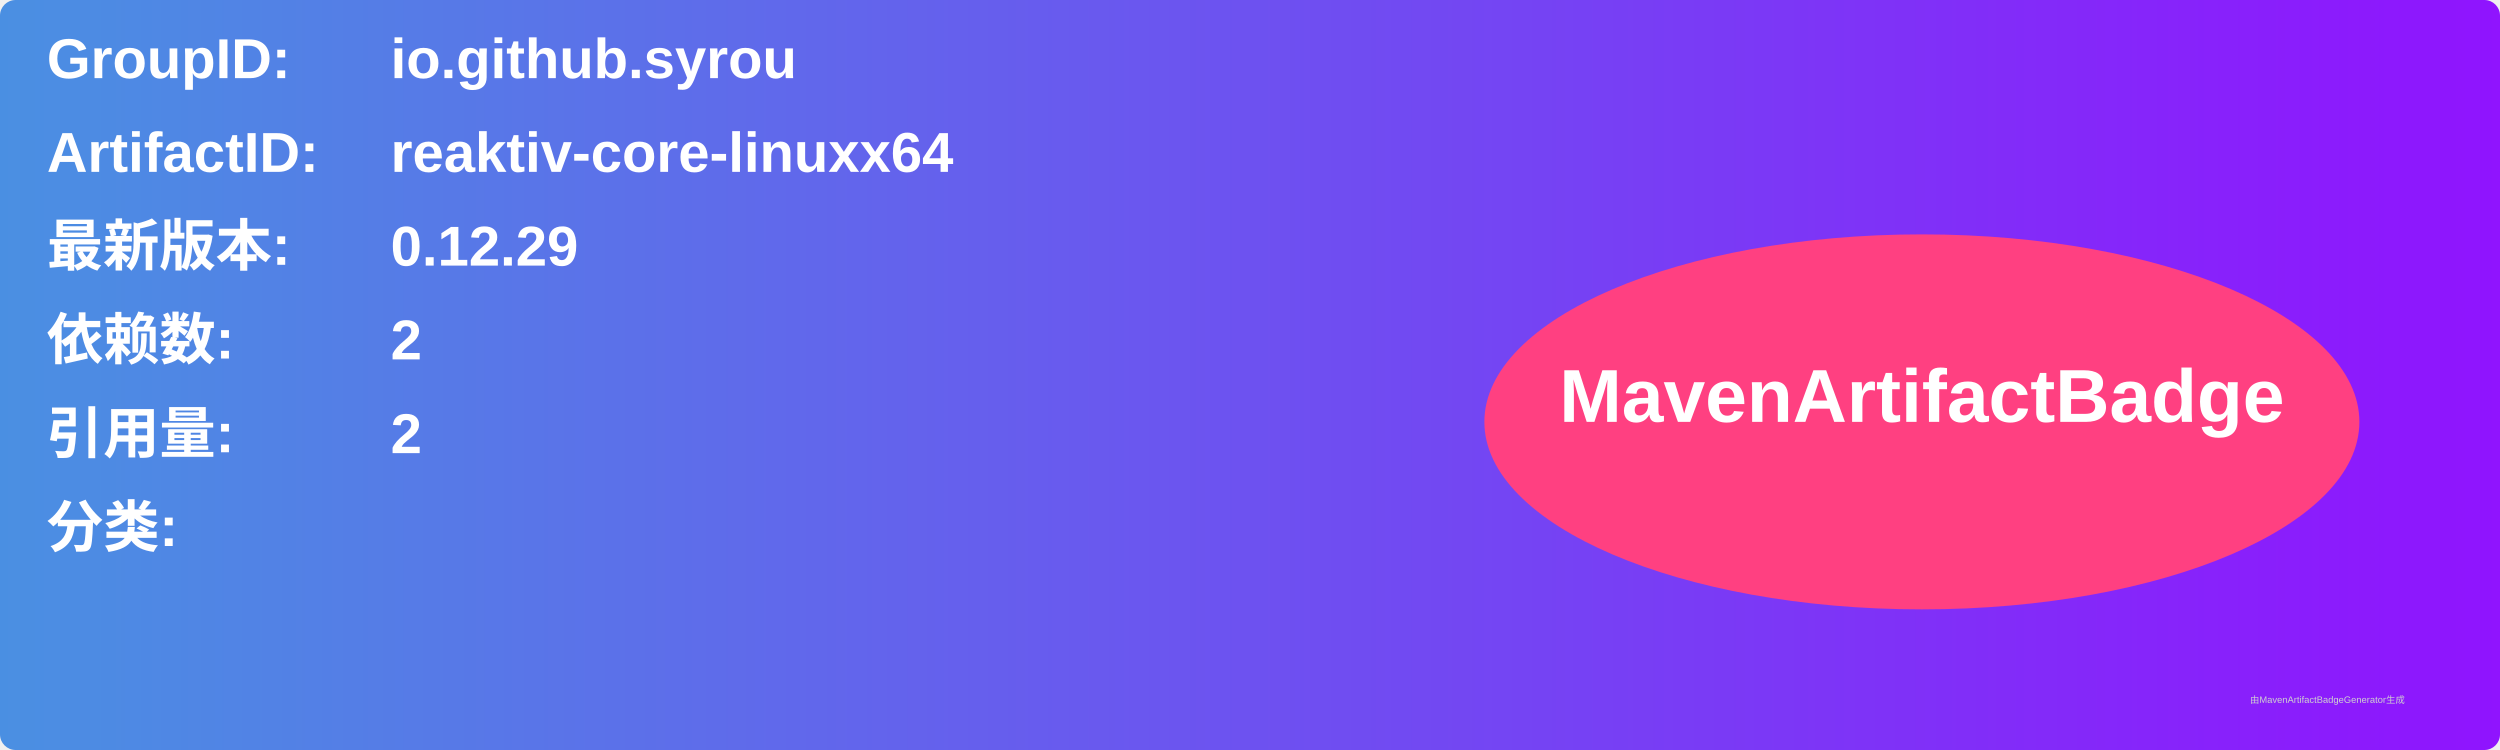
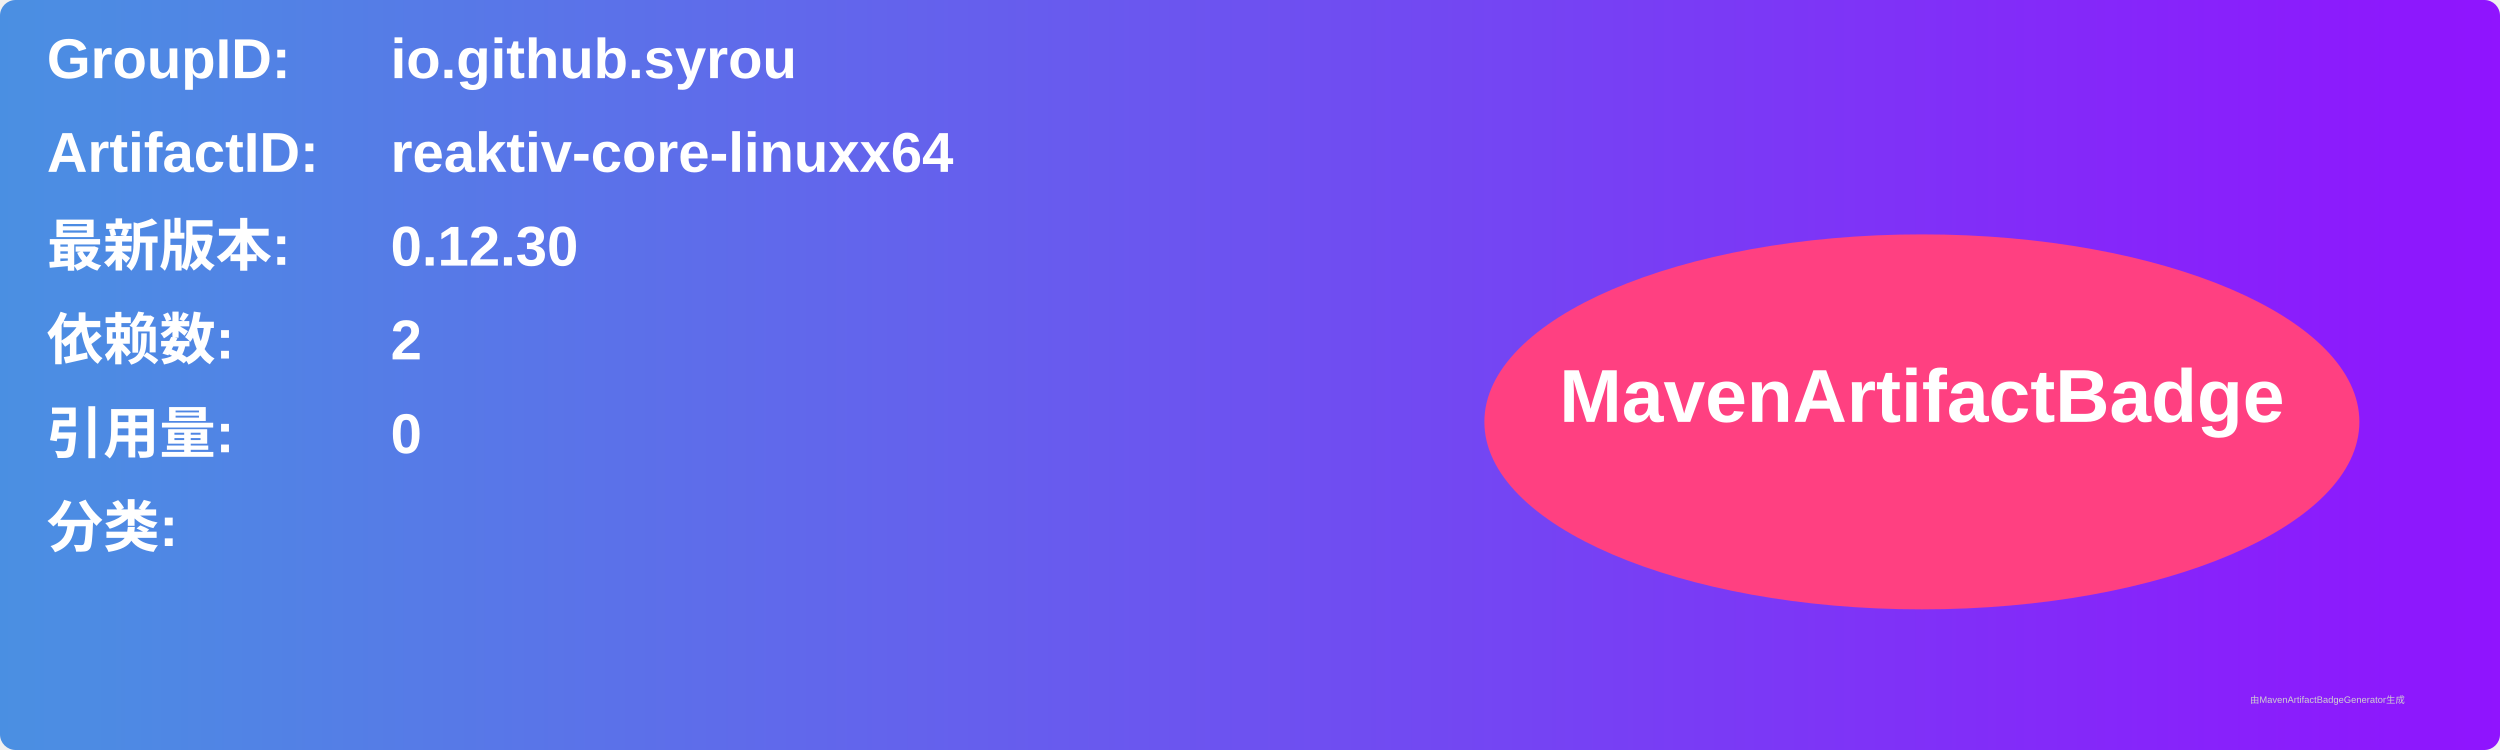
<svg xmlns="http://www.w3.org/2000/svg" width="800" height="240" viewBox="0 0 800 240">
  <linearGradient id="grad" x1="0%" y1="0%" x2="100%" y2="0%">
    <stop offset="0%" stop-color="#4a90e2" />
    <stop offset="100%" stop-color="#9013fe" />
  </linearGradient>
  <rect width="100%" height="100%" rx="5" ry="5" fill="url(#grad)" />
  <g transform="translate(15, 15)">
    <text x="0" y="10" font-family="Arial" font-size="18" fill="white" font-weight="bold" width="260">GroupID:</text>
    <text x="110" y="10" font-family="Arial" font-size="18" fill="white" font-weight="bold" width="460">io.github.syrou</text>
    <text x="0" y="40" font-family="Arial" font-size="18" fill="white" font-weight="bold" width="260">ArtifactID:</text>
    <text x="110" y="40" font-family="Arial" font-size="18" fill="white" font-weight="bold" width="460">reaktiv-core-linuxx64</text>
    <text x="0" y="70" font-family="Arial" font-size="18" fill="white" font-weight="bold">最新版本:</text>
    <text x="110" y="70" font-family="Arial" font-size="18" fill="white" font-weight="bold">
-       <tspan font-weight="bold">0.12.29</tspan>
+       <tspan font-weight="bold">0.12.30</tspan>
    </text>
    <text x="0" y="100" font-family="Arial" font-size="18" fill="white" font-weight="bold">依赖数: </text>
    <text x="110" y="100" font-family="Arial" font-size="18" fill="white">
      <tspan font-weight="bold">2</tspan>
    </text>
    <text x="0" y="130" font-family="Arial" font-size="18" fill="white" font-weight="bold">引用量: </text>
    <text x="110" y="130" font-family="Arial" font-size="18" fill="white">
-       <tspan font-weight="bold">2</tspan>
+       <tspan font-weight="bold">0</tspan>
    </text>
    <text x="0" y="160" font-family="Arial" font-size="18" fill="white" font-weight="bold">分类:</text>
    <text x="10" y="190" font-family="Arial" font-size="10" fill="white">
      <tspan font-weight="bold" />
    </text>
    <ellipse cx="600" cy="120" rx="140" ry="60" fill="#ff4081" />
    <text x="600" y="120" text-anchor="middle" font-family="Arial" font-size="24" fill="white" font-weight="bold">MavenArtifactBadge</text>
  </g>
  <text x="720" y="225" font-family="Arial" font-size="3" fill="#d0d0d0">由MavenArtifactBadgeGenerator生成</text>
</svg>
